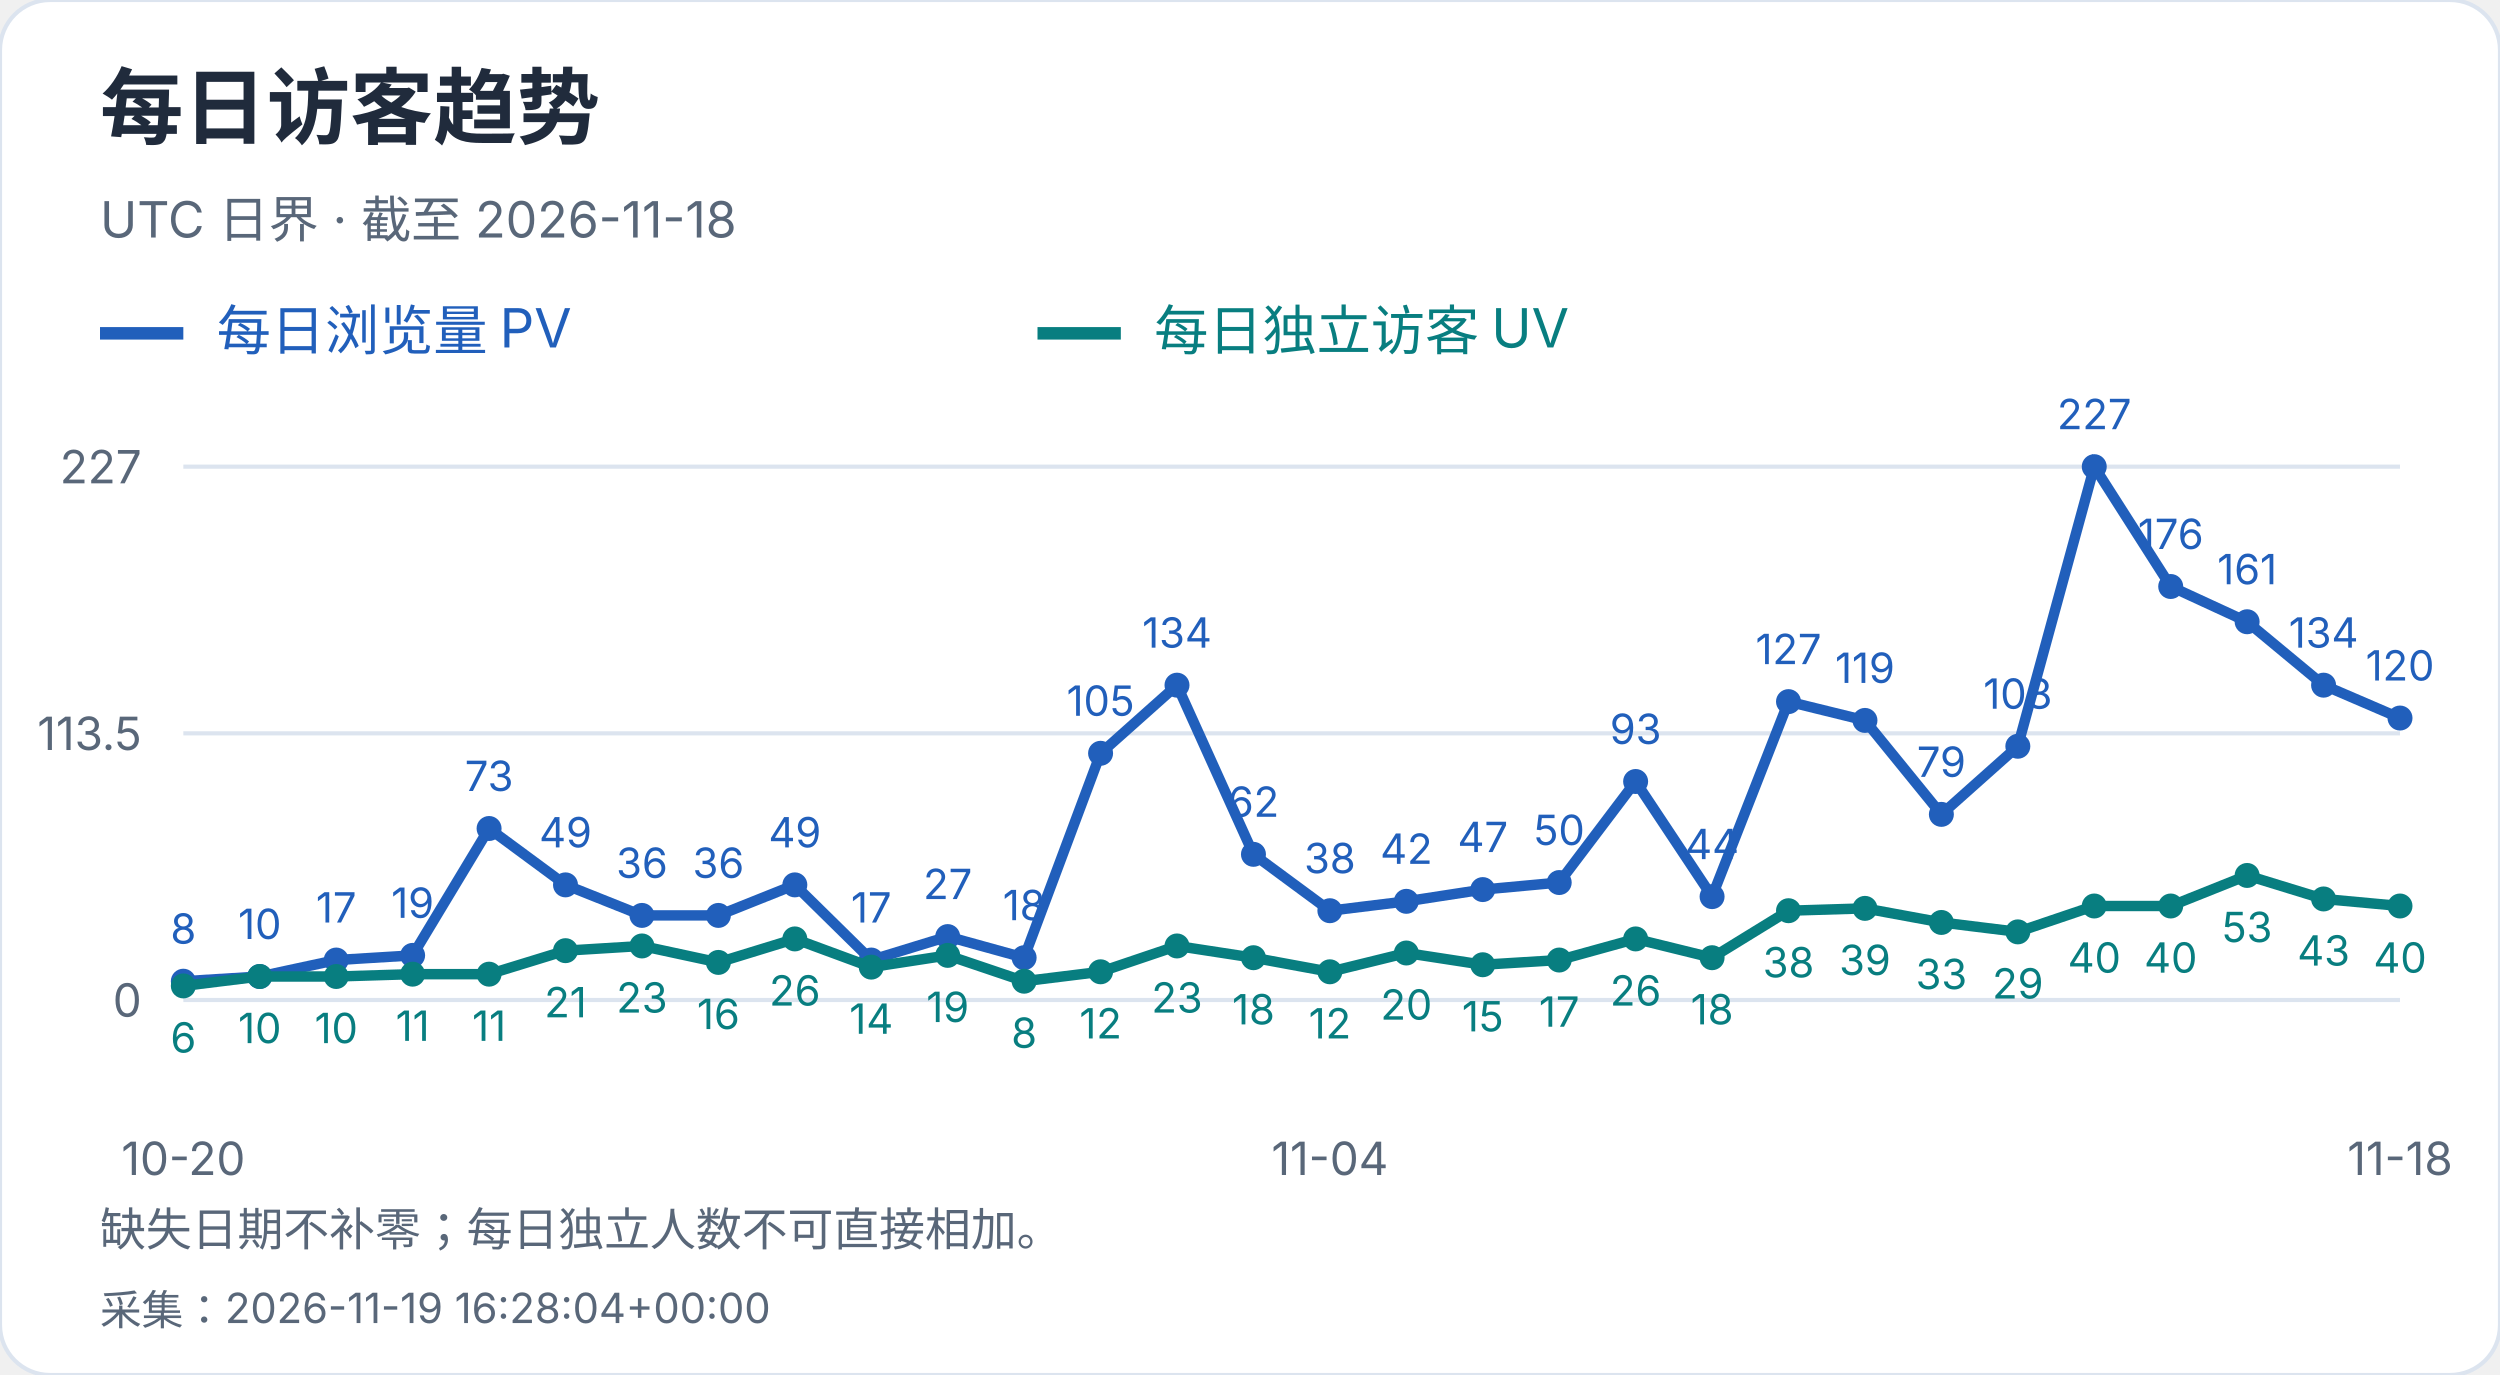
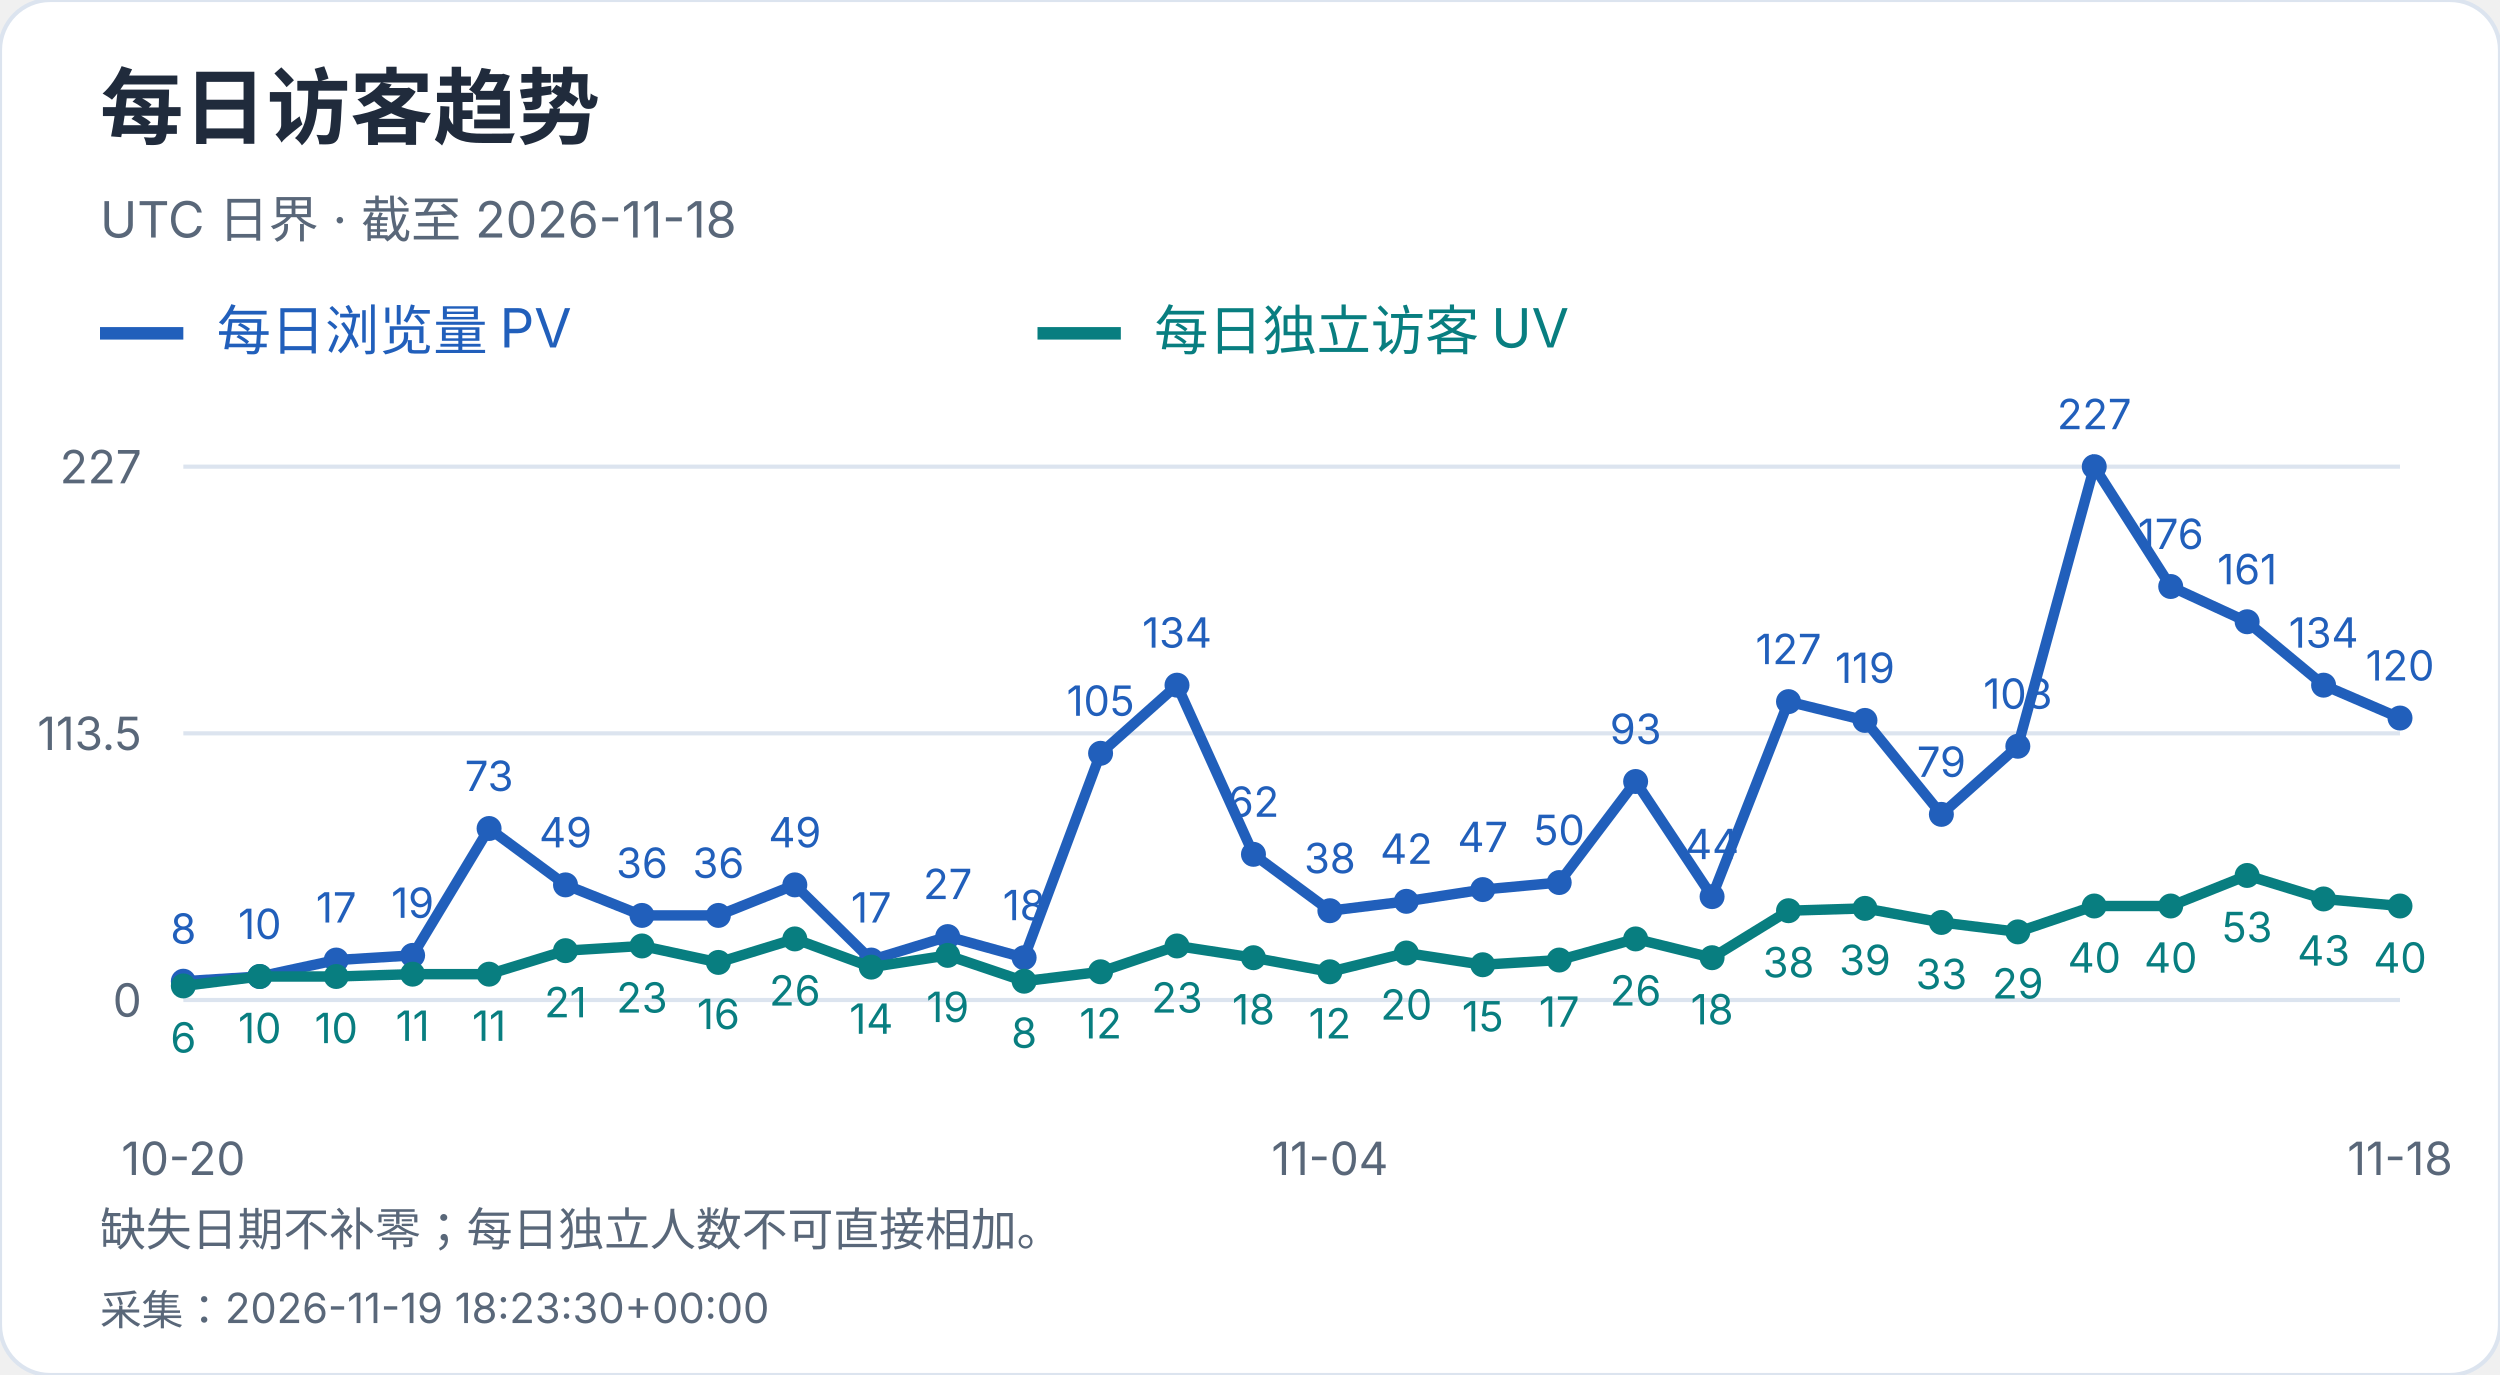
<svg xmlns="http://www.w3.org/2000/svg" width="600" height="330" viewBox="0 0 600 330" role="img" aria-label="每日访客趋势">
  <style>text{font-family:-apple-system,BlinkMacSystemFont,"Segoe UI","PingFang SC","Microsoft YaHei",sans-serif;font-variant-numeric:tabular-nums}</style>
  <rect width="600" height="330" rx="12" fill="white" stroke="#dce4ef" />
  <text x="24" y="33" font-size="20" fill="#202b3c" font-weight="650" text-anchor="start">每日访客趋势</text>
  <text x="24" y="57" font-size="12" fill="#596779" font-weight="400" text-anchor="start">UTC 日界 · 截至 2026-11-18</text>
  <path d="M24 80h20" stroke="#215fbb" stroke-width="3" />
  <text x="52" y="84" font-size="13" fill="#215fbb" font-weight="400" text-anchor="start">每日浏览量 PV</text>
  <path d="M249 80h20" stroke="#087e80" stroke-width="3" />
  <text x="277" y="84" font-size="13" fill="#087e80" font-weight="400" text-anchor="start">每日独立访客 UV</text>
  <path d="M44 240.0H576" stroke="#dce4ef" />
  <text x="34" y="244.0" font-size="11" fill="#596779" font-weight="400" text-anchor="end">0</text>
  <path d="M44 176.0H576" stroke="#dce4ef" />
  <text x="34" y="180.0" font-size="11" fill="#596779" font-weight="400" text-anchor="end">113.5</text>
  <path d="M44 112.0H576" stroke="#dce4ef" />
  <text x="34" y="116.0" font-size="11" fill="#596779" font-weight="400" text-anchor="end">227</text>
  <circle cx="44.00" cy="235.49" r="3" fill="#215fbb" />
  <text x="44.0" y="226.49" font-size="10" fill="#215fbb" font-weight="400" text-anchor="middle">8</text>
  <circle cx="62.34" cy="234.36" r="3" fill="#215fbb" />
  <text x="62.34" y="225.36" font-size="10" fill="#215fbb" font-weight="400" text-anchor="middle">10</text>
  <circle cx="80.69" cy="230.41" r="3" fill="#215fbb" />
  <text x="80.69" y="221.41" font-size="10" fill="#215fbb" font-weight="400" text-anchor="middle">17</text>
  <circle cx="99.03" cy="229.29" r="3" fill="#215fbb" />
  <text x="99.03" y="220.29" font-size="10" fill="#215fbb" font-weight="400" text-anchor="middle">19</text>
  <circle cx="117.38" cy="198.84" r="3" fill="#215fbb" />
  <text x="117.38" y="189.84" font-size="10" fill="#215fbb" font-weight="400" text-anchor="middle">73</text>
  <circle cx="135.72" cy="212.37" r="3" fill="#215fbb" />
  <text x="135.72" y="203.37" font-size="10" fill="#215fbb" font-weight="400" text-anchor="middle">49</text>
  <circle cx="154.07" cy="219.70" r="3" fill="#215fbb" />
  <text x="154.07" y="210.7" font-size="10" fill="#215fbb" font-weight="400" text-anchor="middle">36</text>
  <circle cx="172.41" cy="219.70" r="3" fill="#215fbb" />
  <text x="172.41" y="210.7" font-size="10" fill="#215fbb" font-weight="400" text-anchor="middle">36</text>
  <circle cx="190.76" cy="212.37" r="3" fill="#215fbb" />
  <text x="190.76" y="203.37" font-size="10" fill="#215fbb" font-weight="400" text-anchor="middle">49</text>
  <circle cx="209.10" cy="230.41" r="3" fill="#215fbb" />
  <text x="209.1" y="221.41" font-size="10" fill="#215fbb" font-weight="400" text-anchor="middle">17</text>
  <circle cx="227.45" cy="224.78" r="3" fill="#215fbb" />
  <text x="227.45" y="215.78" font-size="10" fill="#215fbb" font-weight="400" text-anchor="middle">27</text>
  <circle cx="245.79" cy="229.85" r="3" fill="#215fbb" />
  <text x="245.79" y="220.85" font-size="10" fill="#215fbb" font-weight="400" text-anchor="middle">18</text>
  <circle cx="264.14" cy="180.79" r="3" fill="#215fbb" />
  <text x="264.14" y="171.79" font-size="10" fill="#215fbb" font-weight="400" text-anchor="middle">105</text>
  <circle cx="282.48" cy="164.44" r="3" fill="#215fbb" />
  <text x="282.48" y="155.44" font-size="10" fill="#215fbb" font-weight="400" text-anchor="middle">134</text>
  <circle cx="300.83" cy="205.04" r="3" fill="#215fbb" />
  <text x="300.83" y="196.04" font-size="10" fill="#215fbb" font-weight="400" text-anchor="middle">62</text>
  <circle cx="319.17" cy="218.57" r="3" fill="#215fbb" />
  <text x="319.17" y="209.57" font-size="10" fill="#215fbb" font-weight="400" text-anchor="middle">38</text>
  <circle cx="337.52" cy="216.32" r="3" fill="#215fbb" />
  <text x="337.52" y="207.32" font-size="10" fill="#215fbb" font-weight="400" text-anchor="middle">42</text>
  <circle cx="355.86" cy="213.50" r="3" fill="#215fbb" />
  <text x="355.86" y="204.5" font-size="10" fill="#215fbb" font-weight="400" text-anchor="middle">47</text>
  <circle cx="374.21" cy="211.81" r="3" fill="#215fbb" />
  <text x="374.21" y="202.81" font-size="10" fill="#215fbb" font-weight="400" text-anchor="middle">50</text>
  <circle cx="392.55" cy="187.56" r="3" fill="#215fbb" />
  <text x="392.55" y="178.56" font-size="10" fill="#215fbb" font-weight="400" text-anchor="middle">93</text>
  <circle cx="410.90" cy="215.19" r="3" fill="#215fbb" />
  <text x="410.9" y="206.19" font-size="10" fill="#215fbb" font-weight="400" text-anchor="middle">44</text>
  <circle cx="429.24" cy="168.39" r="3" fill="#215fbb" />
  <text x="429.24" y="159.39" font-size="10" fill="#215fbb" font-weight="400" text-anchor="middle">127</text>
  <circle cx="447.59" cy="172.90" r="3" fill="#215fbb" />
  <text x="447.59" y="163.9" font-size="10" fill="#215fbb" font-weight="400" text-anchor="middle">119</text>
  <circle cx="465.93" cy="195.45" r="3" fill="#215fbb" />
  <text x="465.93" y="186.45" font-size="10" fill="#215fbb" font-weight="400" text-anchor="middle">79</text>
  <circle cx="484.28" cy="179.10" r="3" fill="#215fbb" />
  <text x="484.28" y="170.1" font-size="10" fill="#215fbb" font-weight="400" text-anchor="middle">108</text>
  <circle cx="502.62" cy="112.00" r="3" fill="#215fbb" />
  <text x="502.62" y="103.0" font-size="10" fill="#215fbb" font-weight="400" text-anchor="middle">227</text>
  <circle cx="520.97" cy="140.76" r="3" fill="#215fbb" />
  <text x="520.97" y="131.76" font-size="10" fill="#215fbb" font-weight="400" text-anchor="middle">176</text>
  <circle cx="539.31" cy="149.22" r="3" fill="#215fbb" />
  <text x="539.31" y="140.22" font-size="10" fill="#215fbb" font-weight="400" text-anchor="middle">161</text>
  <circle cx="557.66" cy="164.44" r="3" fill="#215fbb" />
  <text x="557.66" y="155.44" font-size="10" fill="#215fbb" font-weight="400" text-anchor="middle">134</text>
  <circle cx="576.00" cy="172.33" r="3" fill="#215fbb" />
  <text x="576.0" y="163.33" font-size="10" fill="#215fbb" font-weight="400" text-anchor="middle">120</text>
  <polyline points="44.00,235.49 62.34,234.36 80.69,230.41 99.03,229.29 117.38,198.84 135.72,212.37 154.07,219.70 172.41,219.70 190.76,212.37 209.10,230.41 227.45,224.78 245.79,229.85 264.14,180.79 282.48,164.44 300.83,205.04 319.17,218.57 337.52,216.32 355.86,213.50 374.21,211.81 392.55,187.56 410.90,215.19 429.24,168.39 447.59,172.90 465.93,195.45 484.28,179.10 502.62,112.00 520.97,140.76 539.31,149.22 557.66,164.44 576.00,172.33" fill="none" stroke="#215fbb" stroke-width="2.5" />
  <circle cx="44.00" cy="236.62" r="3" fill="#087e80" />
  <text x="44.0" y="252.62" font-size="10" fill="#087e80" font-weight="400" text-anchor="middle">6</text>
  <circle cx="62.34" cy="234.36" r="3" fill="#087e80" />
  <text x="62.34" y="250.36" font-size="10" fill="#087e80" font-weight="400" text-anchor="middle">10</text>
  <circle cx="80.69" cy="234.36" r="3" fill="#087e80" />
  <text x="80.69" y="250.36" font-size="10" fill="#087e80" font-weight="400" text-anchor="middle">10</text>
  <circle cx="99.03" cy="233.80" r="3" fill="#087e80" />
  <text x="99.03" y="249.8" font-size="10" fill="#087e80" font-weight="400" text-anchor="middle">11</text>
  <circle cx="117.38" cy="233.80" r="3" fill="#087e80" />
  <text x="117.38" y="249.8" font-size="10" fill="#087e80" font-weight="400" text-anchor="middle">11</text>
  <circle cx="135.72" cy="228.16" r="3" fill="#087e80" />
  <text x="135.72" y="244.16" font-size="10" fill="#087e80" font-weight="400" text-anchor="middle">21</text>
  <circle cx="154.07" cy="227.03" r="3" fill="#087e80" />
  <text x="154.07" y="243.03" font-size="10" fill="#087e80" font-weight="400" text-anchor="middle">23</text>
  <circle cx="172.41" cy="230.98" r="3" fill="#087e80" />
  <text x="172.41" y="246.98" font-size="10" fill="#087e80" font-weight="400" text-anchor="middle">16</text>
  <circle cx="190.76" cy="225.34" r="3" fill="#087e80" />
  <text x="190.76" y="241.34" font-size="10" fill="#087e80" font-weight="400" text-anchor="middle">26</text>
  <circle cx="209.10" cy="232.11" r="3" fill="#087e80" />
  <text x="209.1" y="248.11" font-size="10" fill="#087e80" font-weight="400" text-anchor="middle">14</text>
  <circle cx="227.45" cy="229.29" r="3" fill="#087e80" />
  <text x="227.45" y="245.29" font-size="10" fill="#087e80" font-weight="400" text-anchor="middle">19</text>
  <circle cx="245.79" cy="235.49" r="3" fill="#087e80" />
  <text x="245.79" y="251.49" font-size="10" fill="#087e80" font-weight="400" text-anchor="middle">8</text>
  <circle cx="264.14" cy="233.23" r="3" fill="#087e80" />
  <text x="264.14" y="249.23" font-size="10" fill="#087e80" font-weight="400" text-anchor="middle">12</text>
  <circle cx="282.48" cy="227.03" r="3" fill="#087e80" />
  <text x="282.48" y="243.03" font-size="10" fill="#087e80" font-weight="400" text-anchor="middle">23</text>
  <circle cx="300.83" cy="229.85" r="3" fill="#087e80" />
  <text x="300.83" y="245.85" font-size="10" fill="#087e80" font-weight="400" text-anchor="middle">18</text>
  <circle cx="319.17" cy="233.23" r="3" fill="#087e80" />
  <text x="319.17" y="249.23" font-size="10" fill="#087e80" font-weight="400" text-anchor="middle">12</text>
  <circle cx="337.52" cy="228.72" r="3" fill="#087e80" />
  <text x="337.52" y="244.72" font-size="10" fill="#087e80" font-weight="400" text-anchor="middle">20</text>
  <circle cx="355.86" cy="231.54" r="3" fill="#087e80" />
  <text x="355.86" y="247.54" font-size="10" fill="#087e80" font-weight="400" text-anchor="middle">15</text>
  <circle cx="374.21" cy="230.41" r="3" fill="#087e80" />
  <text x="374.21" y="246.41" font-size="10" fill="#087e80" font-weight="400" text-anchor="middle">17</text>
  <circle cx="392.55" cy="225.34" r="3" fill="#087e80" />
  <text x="392.55" y="241.34" font-size="10" fill="#087e80" font-weight="400" text-anchor="middle">26</text>
  <circle cx="410.90" cy="229.85" r="3" fill="#087e80" />
  <text x="410.9" y="245.85" font-size="10" fill="#087e80" font-weight="400" text-anchor="middle">18</text>
  <circle cx="429.24" cy="218.57" r="3" fill="#087e80" />
  <text x="429.24" y="234.57" font-size="10" fill="#087e80" font-weight="400" text-anchor="middle">38</text>
  <circle cx="447.59" cy="218.01" r="3" fill="#087e80" />
  <text x="447.59" y="234.01" font-size="10" fill="#087e80" font-weight="400" text-anchor="middle">39</text>
  <circle cx="465.93" cy="221.39" r="3" fill="#087e80" />
  <text x="465.93" y="237.39" font-size="10" fill="#087e80" font-weight="400" text-anchor="middle">33</text>
  <circle cx="484.28" cy="223.65" r="3" fill="#087e80" />
  <text x="484.28" y="239.65" font-size="10" fill="#087e80" font-weight="400" text-anchor="middle">29</text>
  <circle cx="502.62" cy="217.44" r="3" fill="#087e80" />
  <text x="502.62" y="233.44" font-size="10" fill="#087e80" font-weight="400" text-anchor="middle">40</text>
  <circle cx="520.97" cy="217.44" r="3" fill="#087e80" />
  <text x="520.97" y="233.44" font-size="10" fill="#087e80" font-weight="400" text-anchor="middle">40</text>
  <circle cx="539.31" cy="210.11" r="3" fill="#087e80" />
  <text x="539.31" y="226.11" font-size="10" fill="#087e80" font-weight="400" text-anchor="middle">53</text>
  <circle cx="557.66" cy="215.75" r="3" fill="#087e80" />
  <text x="557.66" y="231.75" font-size="10" fill="#087e80" font-weight="400" text-anchor="middle">43</text>
  <circle cx="576.00" cy="217.44" r="3" fill="#087e80" />
  <text x="576.0" y="233.44" font-size="10" fill="#087e80" font-weight="400" text-anchor="middle">40</text>
  <polyline points="44.00,236.62 62.34,234.36 80.69,234.36 99.03,233.80 117.38,233.80 135.72,228.16 154.07,227.03 172.41,230.98 190.76,225.34 209.10,232.11 227.45,229.29 245.79,235.49 264.14,233.23 282.48,227.03 300.83,229.85 319.17,233.23 337.52,228.72 355.86,231.54 374.21,230.41 392.55,225.34 410.90,229.85 429.24,218.57 447.59,218.01 465.93,221.39 484.28,223.65 502.62,217.44 520.97,217.44 539.31,210.11 557.66,215.75 576.00,217.44" fill="none" stroke="#087e80" stroke-width="2.5" />
  <text x="44.0" y="282" font-size="11" fill="#596779" font-weight="400" text-anchor="middle">10-20</text>
  <text x="319.172" y="282" font-size="11" fill="#596779" font-weight="400" text-anchor="middle">11-04</text>
  <text x="576.0" y="282" font-size="11" fill="#596779" font-weight="400" text-anchor="middle">11-18</text>
  <text x="24" y="299" font-size="11" fill="#596779" font-weight="400" text-anchor="start">缺失日期不补零；每日独立人数不可直接相加。</text>
-   <text x="24" y="318" font-size="10" fill="#596779" font-weight="400" text-anchor="start">采集：2026-11-19 16:28:04+00:00</text>
+   <text x="24" y="318" font-size="10" fill="#596779" font-weight="400" text-anchor="start">采集：2026-11-19 18:23:30+00:00</text>
</svg>
